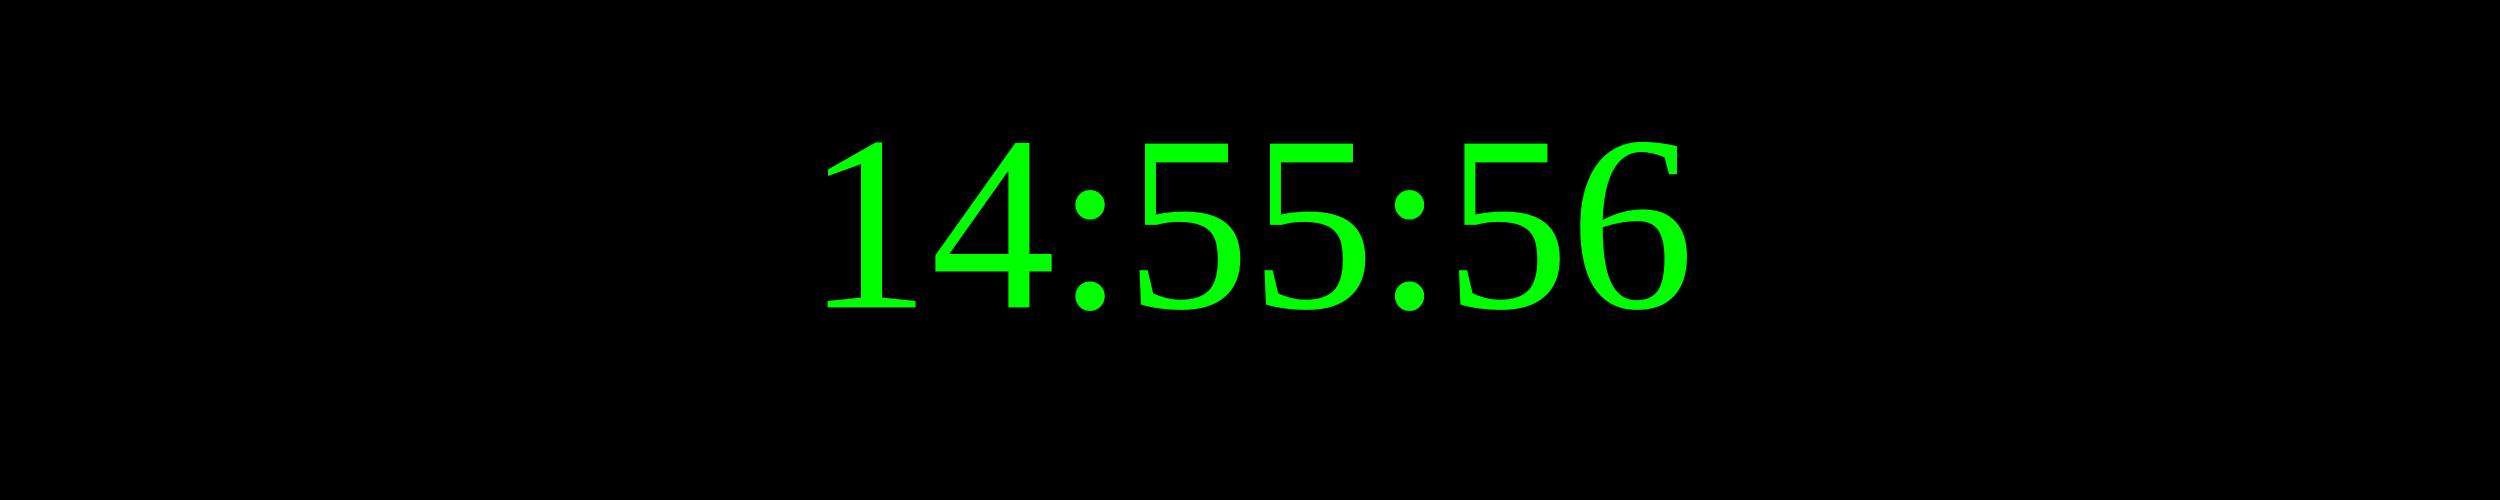
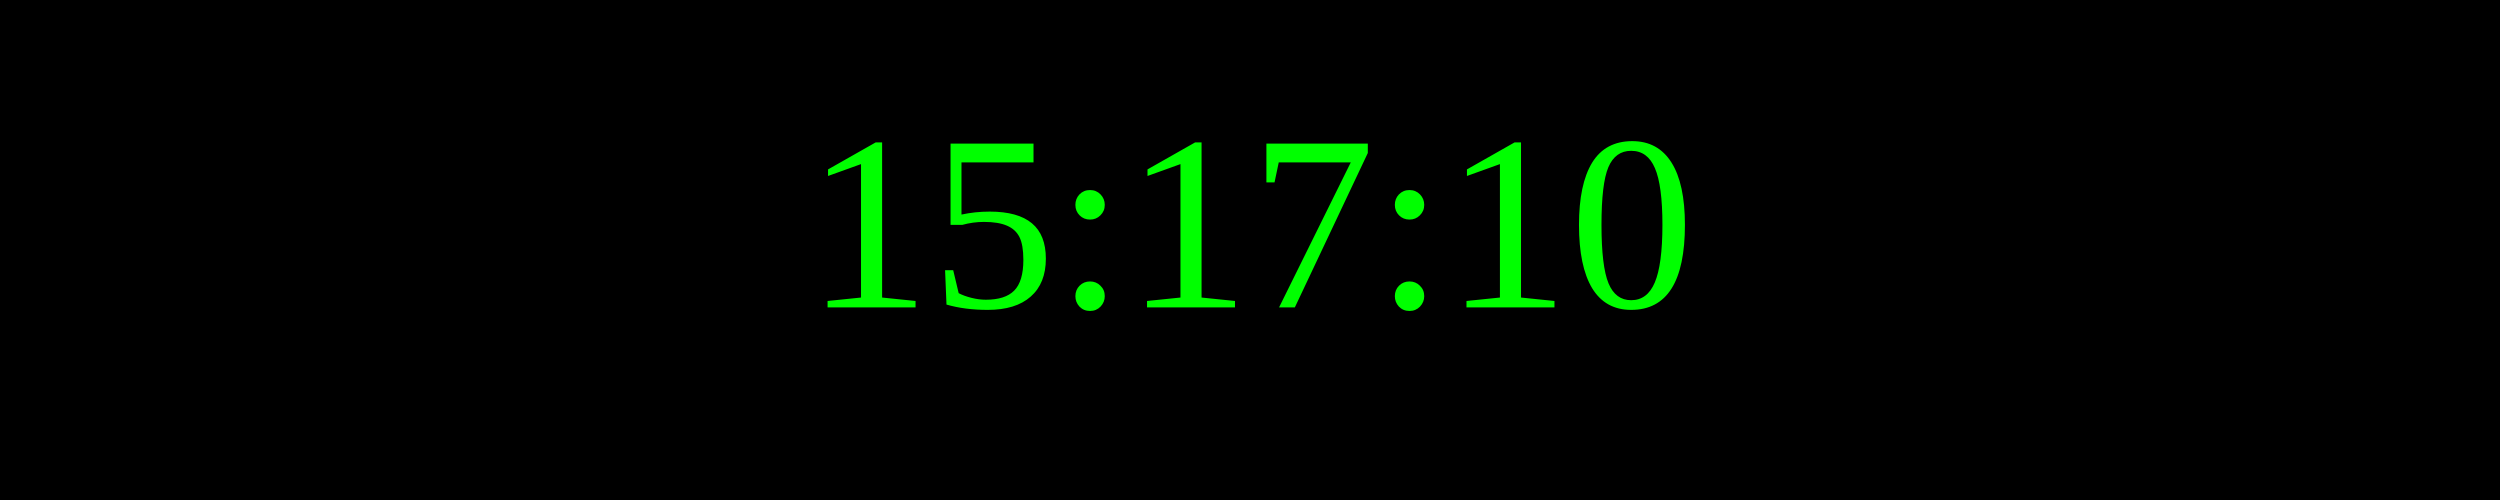
<svg xmlns="http://www.w3.org/2000/svg" width="250" height="50">
  <rect width="100%" height="100%" fill="black" />
  <text x="50%" y="50%" font-size="25" fill="lime" text-anchor="middle" dominant-baseline="middle">
- 14:55:56
+ 15:17:10
</text>
</svg>
